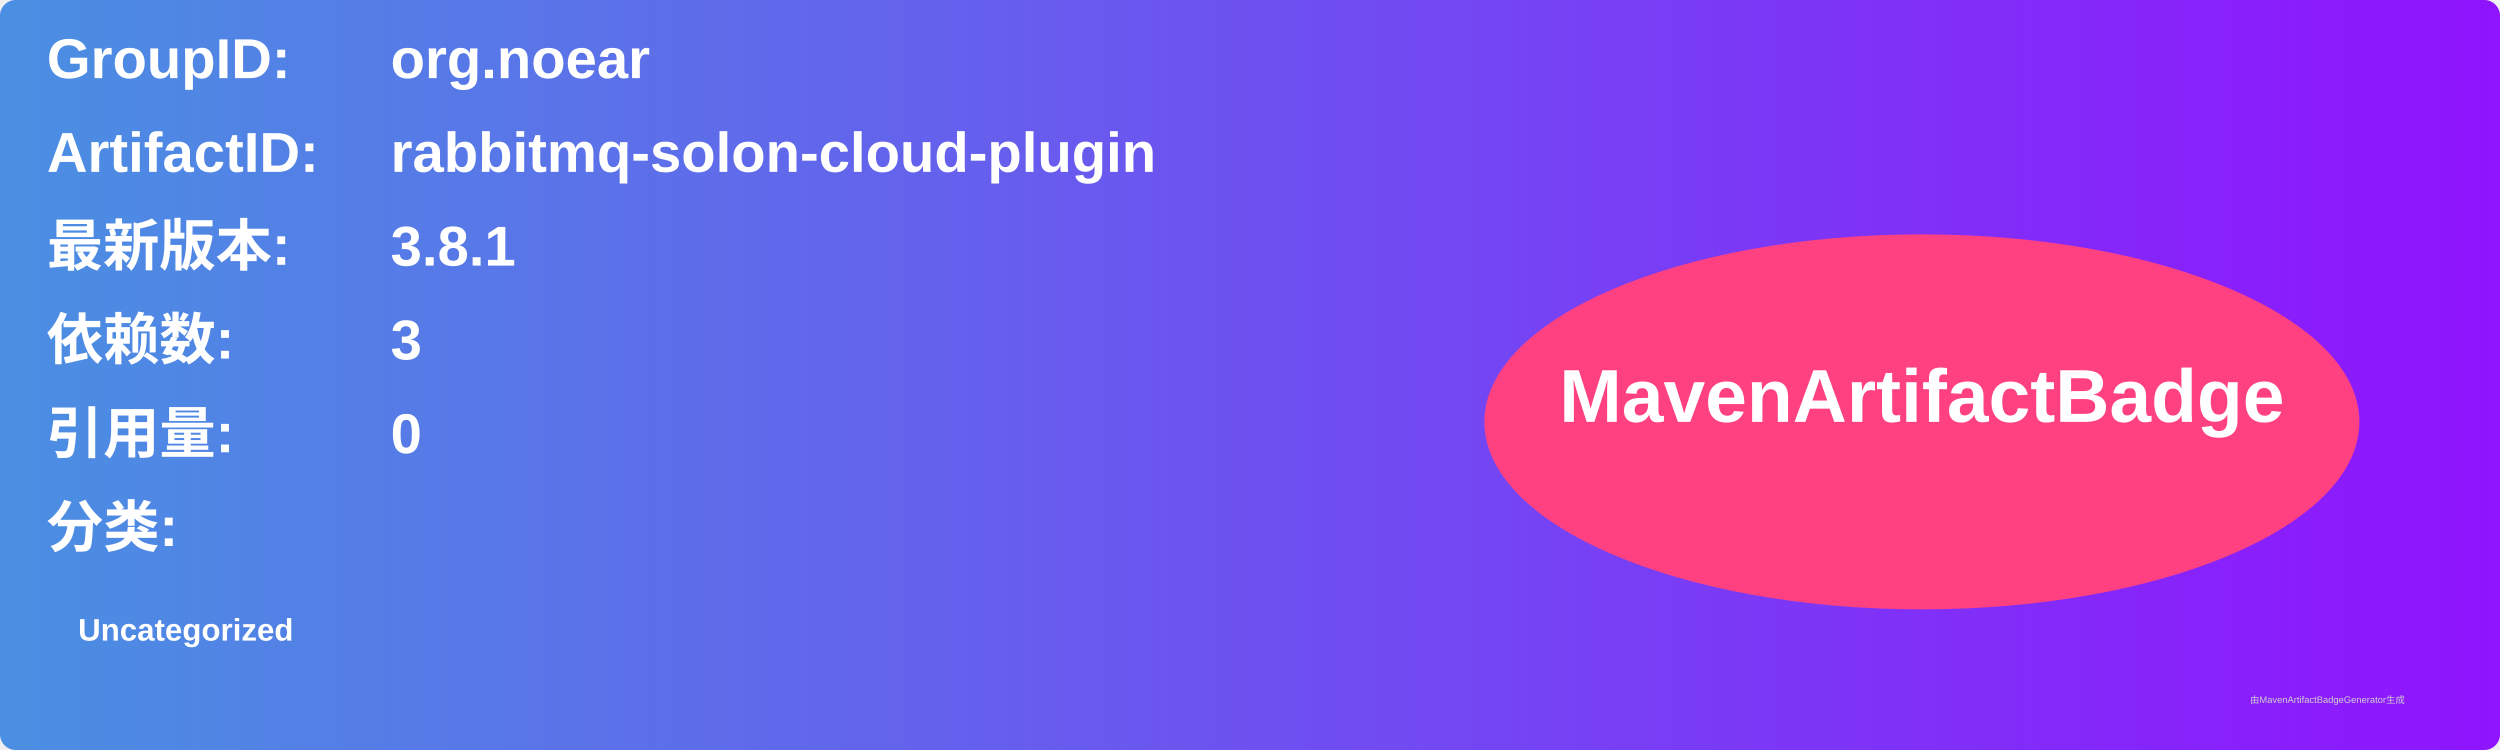
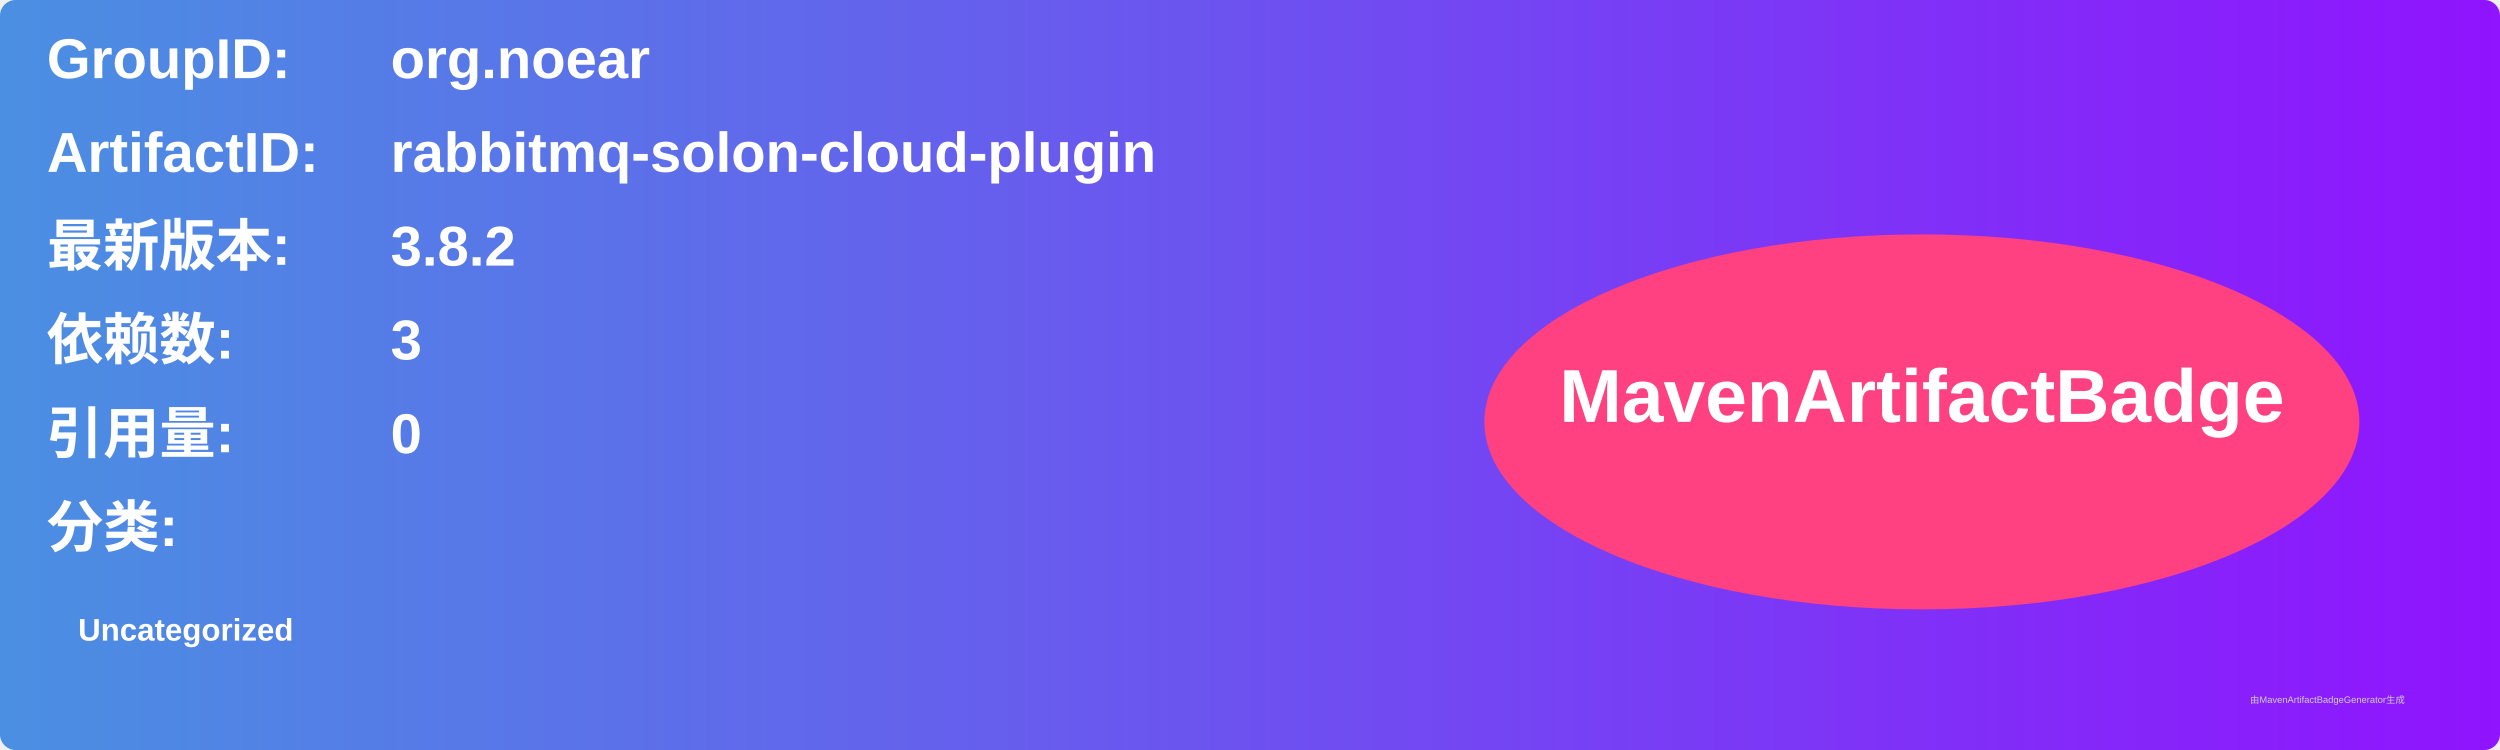
<svg xmlns="http://www.w3.org/2000/svg" width="800" height="240" viewBox="0 0 800 240">
  <linearGradient id="grad" x1="0%" y1="0%" x2="100%" y2="0%">
    <stop offset="0%" stop-color="#4a90e2" />
    <stop offset="100%" stop-color="#9013fe" />
  </linearGradient>
  <rect width="100%" height="100%" rx="5" ry="5" fill="url(#grad)" />
  <g transform="translate(15, 15)">
    <text x="0" y="10" font-family="Arial" font-size="18" fill="white" font-weight="bold" width="260">GroupID:</text>
    <text x="110" y="10" font-family="Arial" font-size="18" fill="white" font-weight="bold" width="460">org.noear</text>
    <text x="0" y="40" font-family="Arial" font-size="18" fill="white" font-weight="bold" width="260">ArtifactID:</text>
    <text x="110" y="40" font-family="Arial" font-size="18" fill="white" font-weight="bold" width="460">rabbitmq-solon-cloud-plugin</text>
    <text x="0" y="70" font-family="Arial" font-size="18" fill="white" font-weight="bold">最新版本:</text>
    <text x="110" y="70" font-family="Arial" font-size="18" fill="white" font-weight="bold">
-       <tspan font-weight="bold">3.8.1</tspan>
+       <tspan font-weight="bold">3.8.2</tspan>
    </text>
    <text x="0" y="100" font-family="Arial" font-size="18" fill="white" font-weight="bold">依赖数: </text>
    <text x="110" y="100" font-family="Arial" font-size="18" fill="white">
      <tspan font-weight="bold">3</tspan>
    </text>
    <text x="0" y="130" font-family="Arial" font-size="18" fill="white" font-weight="bold">引用量: </text>
    <text x="110" y="130" font-family="Arial" font-size="18" fill="white">
      <tspan font-weight="bold">0</tspan>
    </text>
    <text x="0" y="160" font-family="Arial" font-size="18" fill="white" font-weight="bold">分类:</text>
    <text x="10" y="190" font-family="Arial" font-size="10" fill="white">
      <tspan font-weight="bold">Uncategorized</tspan>
    </text>
    <ellipse cx="600" cy="120" rx="140" ry="60" fill="#ff4081" />
    <text x="600" y="120" text-anchor="middle" font-family="Arial" font-size="24" fill="white" font-weight="bold">MavenArtifactBadge</text>
  </g>
  <text x="720" y="225" font-family="Arial" font-size="3" fill="#d0d0d0">由MavenArtifactBadgeGenerator生成</text>
</svg>
